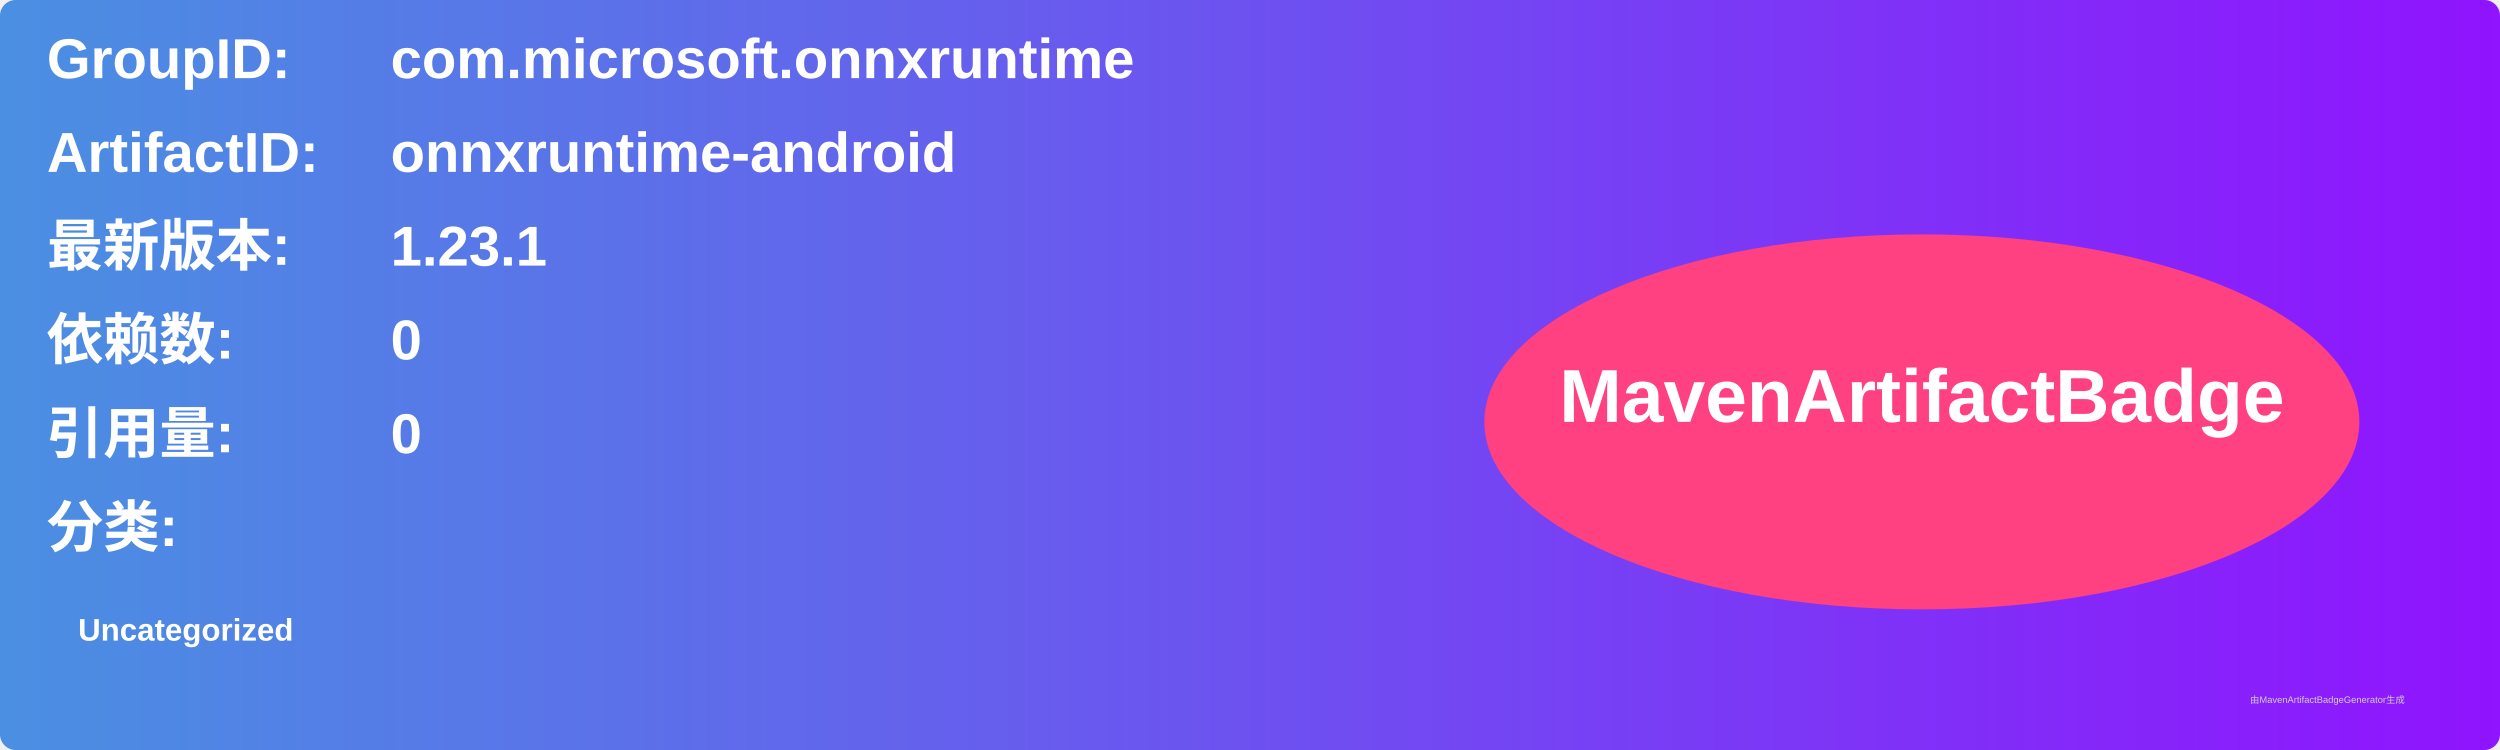
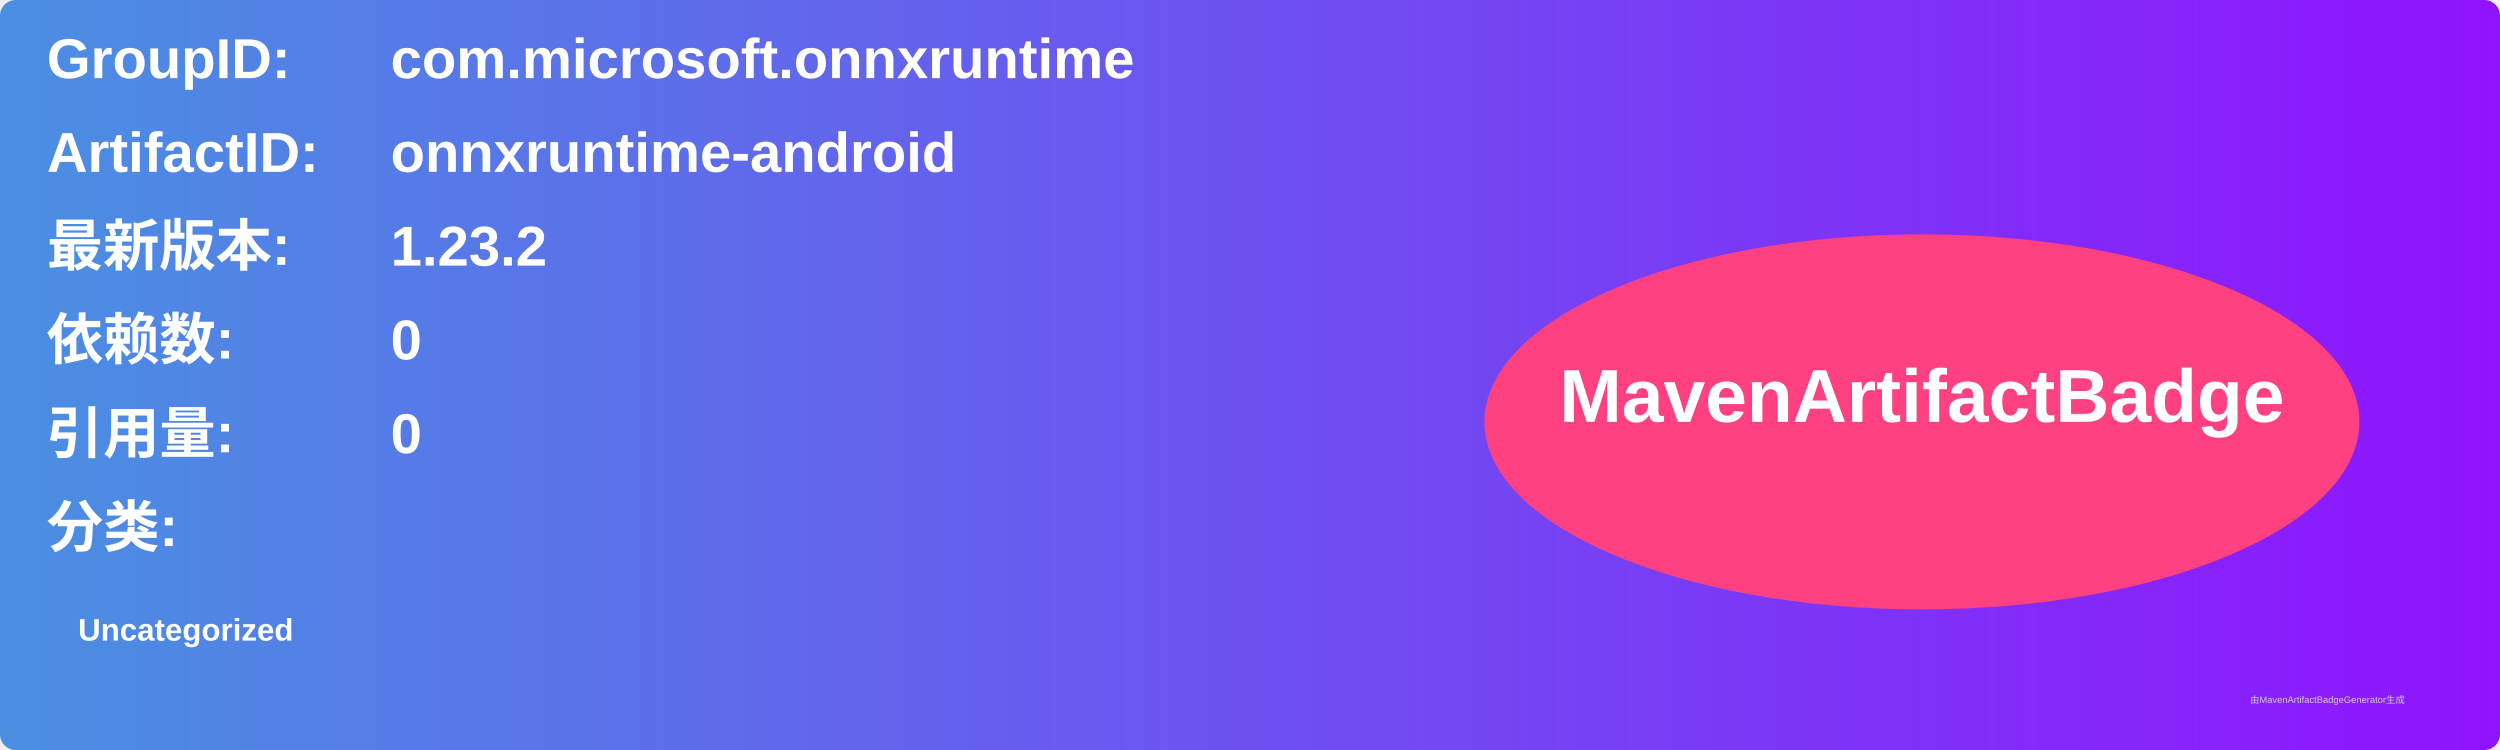
<svg xmlns="http://www.w3.org/2000/svg" width="800" height="240" viewBox="0 0 800 240">
  <linearGradient id="grad" x1="0%" y1="0%" x2="100%" y2="0%">
    <stop offset="0%" stop-color="#4a90e2" />
    <stop offset="100%" stop-color="#9013fe" />
  </linearGradient>
  <rect width="100%" height="100%" rx="5" ry="5" fill="url(#grad)" />
  <g transform="translate(15, 15)">
    <text x="0" y="10" font-family="Arial" font-size="18" fill="white" font-weight="bold" width="260">GroupID:</text>
    <text x="110" y="10" font-family="Arial" font-size="18" fill="white" font-weight="bold" width="460">com.microsoft.onnxruntime</text>
    <text x="0" y="40" font-family="Arial" font-size="18" fill="white" font-weight="bold" width="260">ArtifactID:</text>
    <text x="110" y="40" font-family="Arial" font-size="18" fill="white" font-weight="bold" width="460">onnxruntime-android</text>
    <text x="0" y="70" font-family="Arial" font-size="18" fill="white" font-weight="bold">最新版本:</text>
    <text x="110" y="70" font-family="Arial" font-size="18" fill="white" font-weight="bold">
-       <tspan font-weight="bold">1.23.1</tspan>
+       <tspan font-weight="bold">1.23.2</tspan>
    </text>
    <text x="0" y="100" font-family="Arial" font-size="18" fill="white" font-weight="bold">依赖数: </text>
    <text x="110" y="100" font-family="Arial" font-size="18" fill="white">
      <tspan font-weight="bold">0</tspan>
    </text>
    <text x="0" y="130" font-family="Arial" font-size="18" fill="white" font-weight="bold">引用量: </text>
    <text x="110" y="130" font-family="Arial" font-size="18" fill="white">
      <tspan font-weight="bold">0</tspan>
    </text>
    <text x="0" y="160" font-family="Arial" font-size="18" fill="white" font-weight="bold">分类:</text>
    <text x="10" y="190" font-family="Arial" font-size="10" fill="white">
      <tspan font-weight="bold">Uncategorized</tspan>
    </text>
    <ellipse cx="600" cy="120" rx="140" ry="60" fill="#ff4081" />
    <text x="600" y="120" text-anchor="middle" font-family="Arial" font-size="24" fill="white" font-weight="bold">MavenArtifactBadge</text>
  </g>
  <text x="720" y="225" font-family="Arial" font-size="3" fill="#d0d0d0">由MavenArtifactBadgeGenerator生成</text>
</svg>
